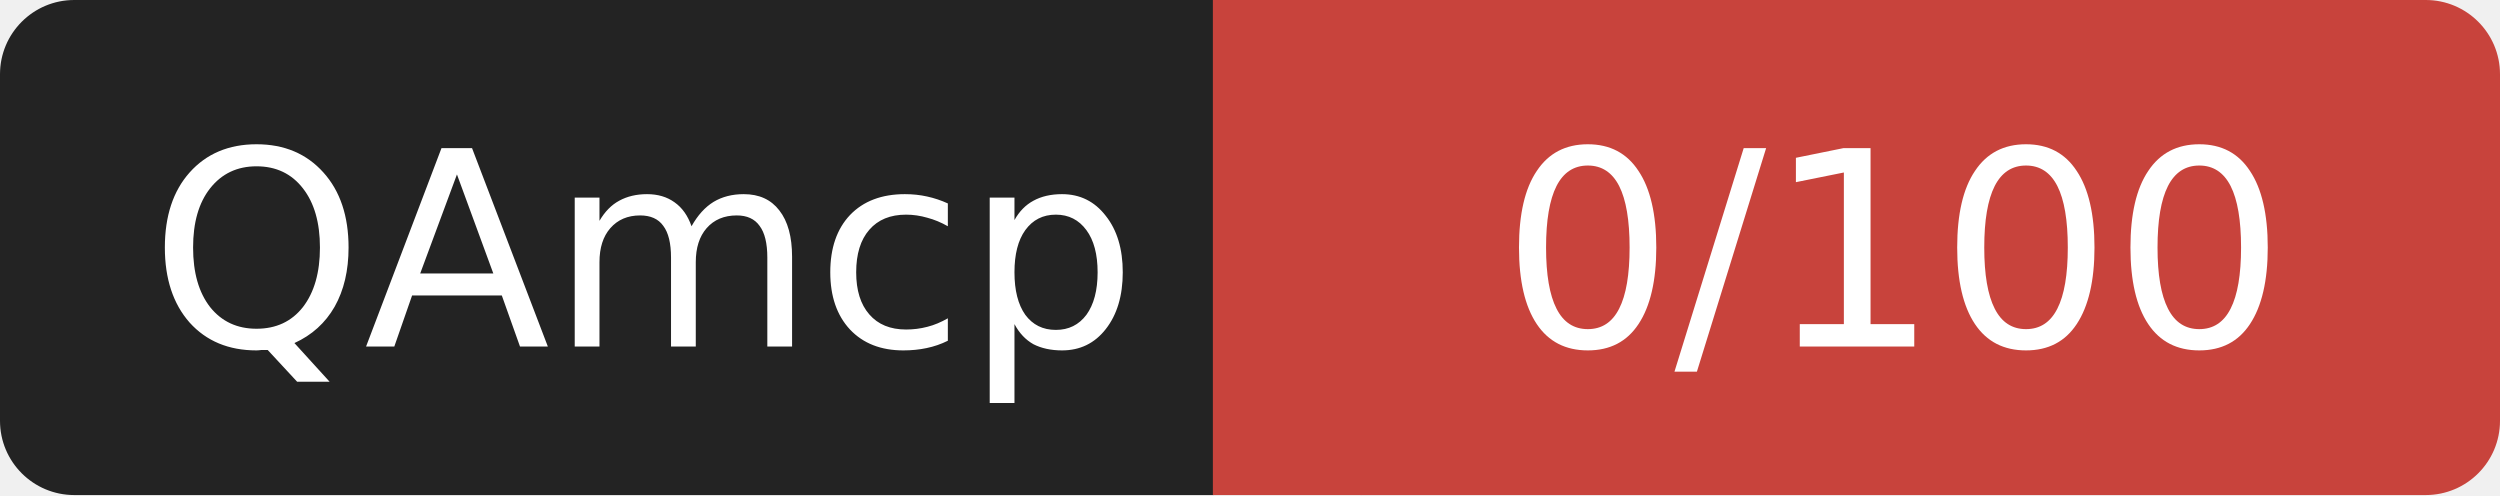
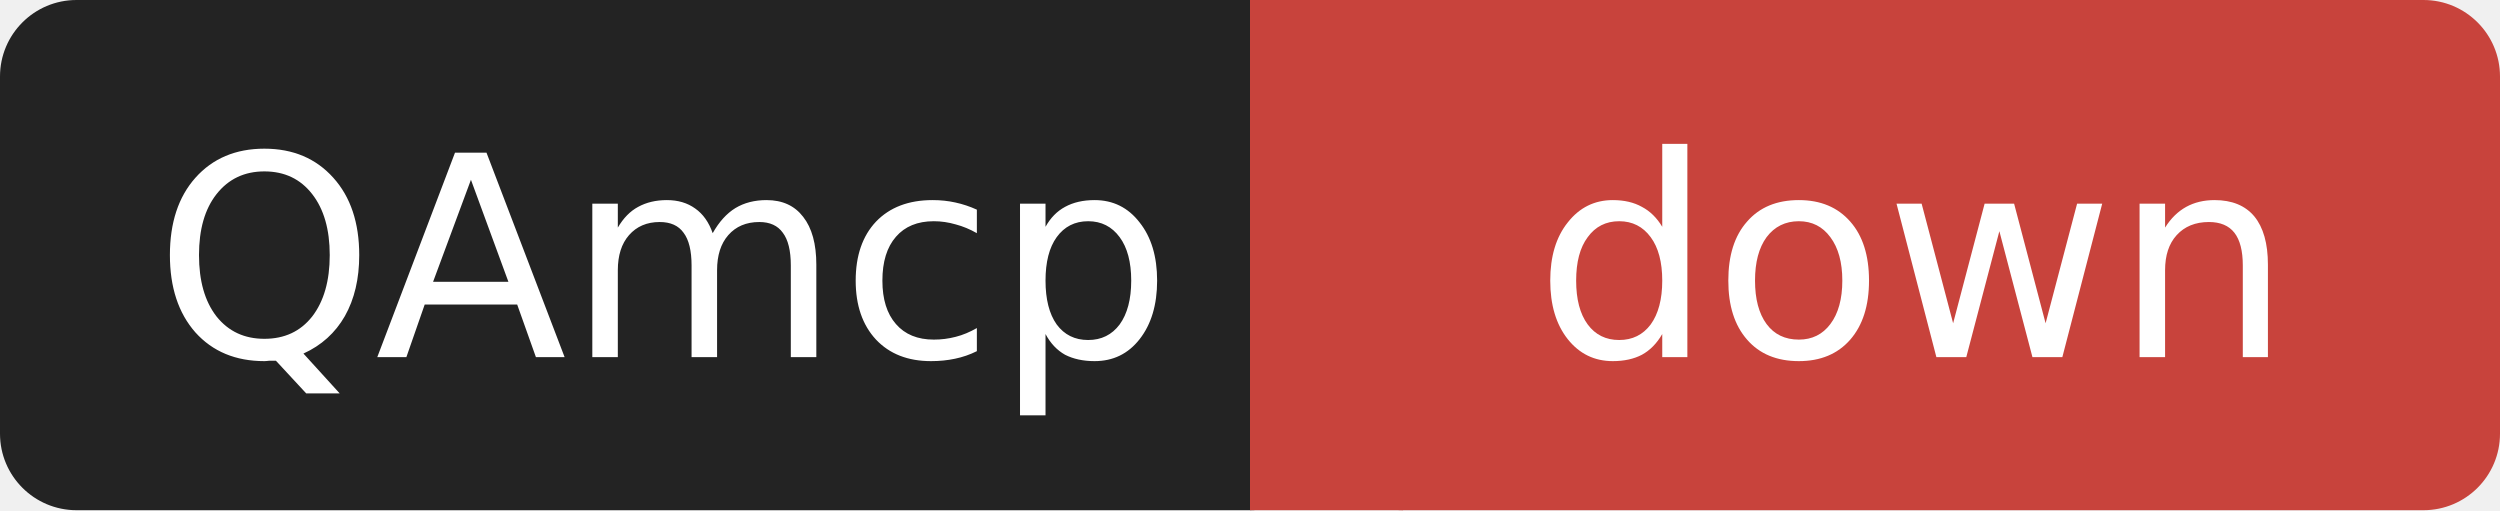
- <svg xmlns="http://www.w3.org/2000/svg" width="101" height="20" role="img" aria-label="QAmcp: 0/100">
+ <svg xmlns="http://www.w3.org/2000/svg" width="98" height="20" role="img" aria-label="QAmcp: down">
  <rect width="52" height="20" rx="3" fill="#232323" />
-   <rect x="52" width="49" height="20" rx="3" fill="#c8433c" />
+   <rect x="52" width="46" height="20" rx="3" fill="#c8433c" />
  <rect x="49" width="6" height="20" fill="#c8433c" />
  <g fill="#fff" font-family="Verdana,DejaVu Sans,sans-serif" font-size="11" text-anchor="middle">
    <text x="26" y="14">QAmcp</text>
-     <text x="76.5" y="14">0/100</text>
+     <text x="75" y="14">down</text>
  </g>
</svg>
